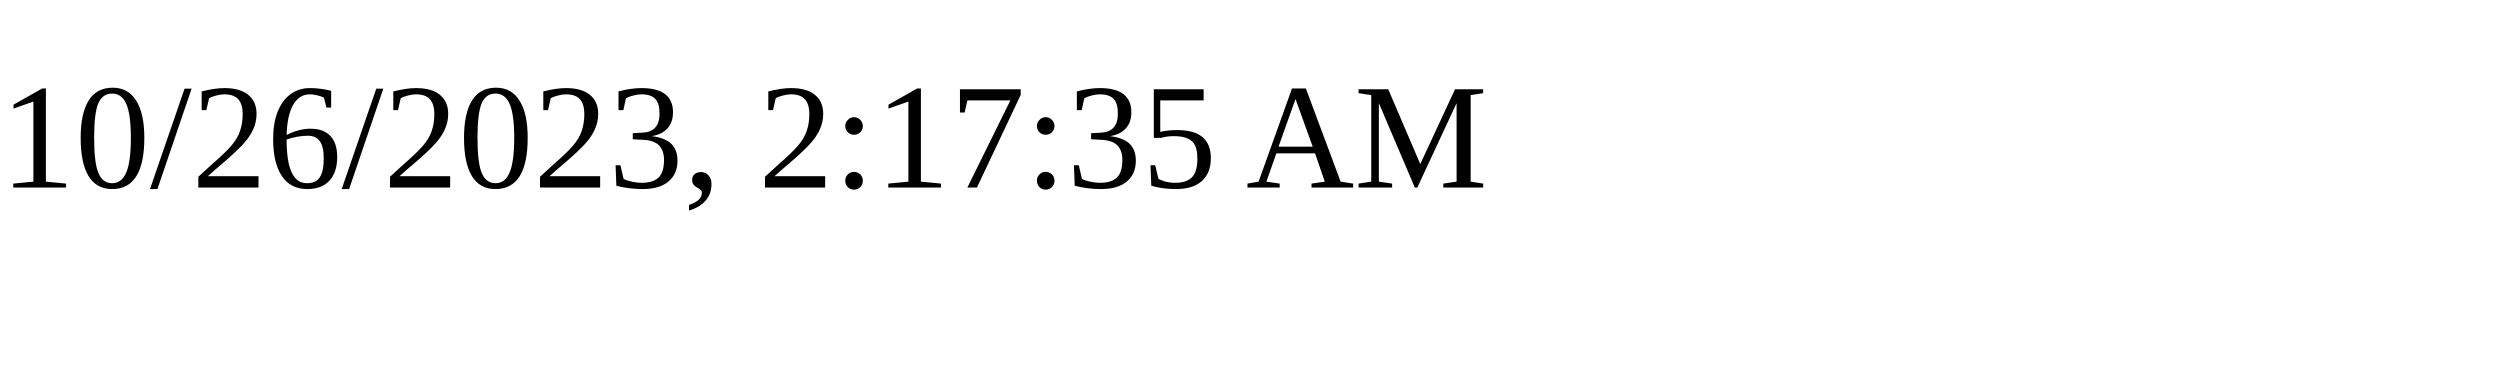
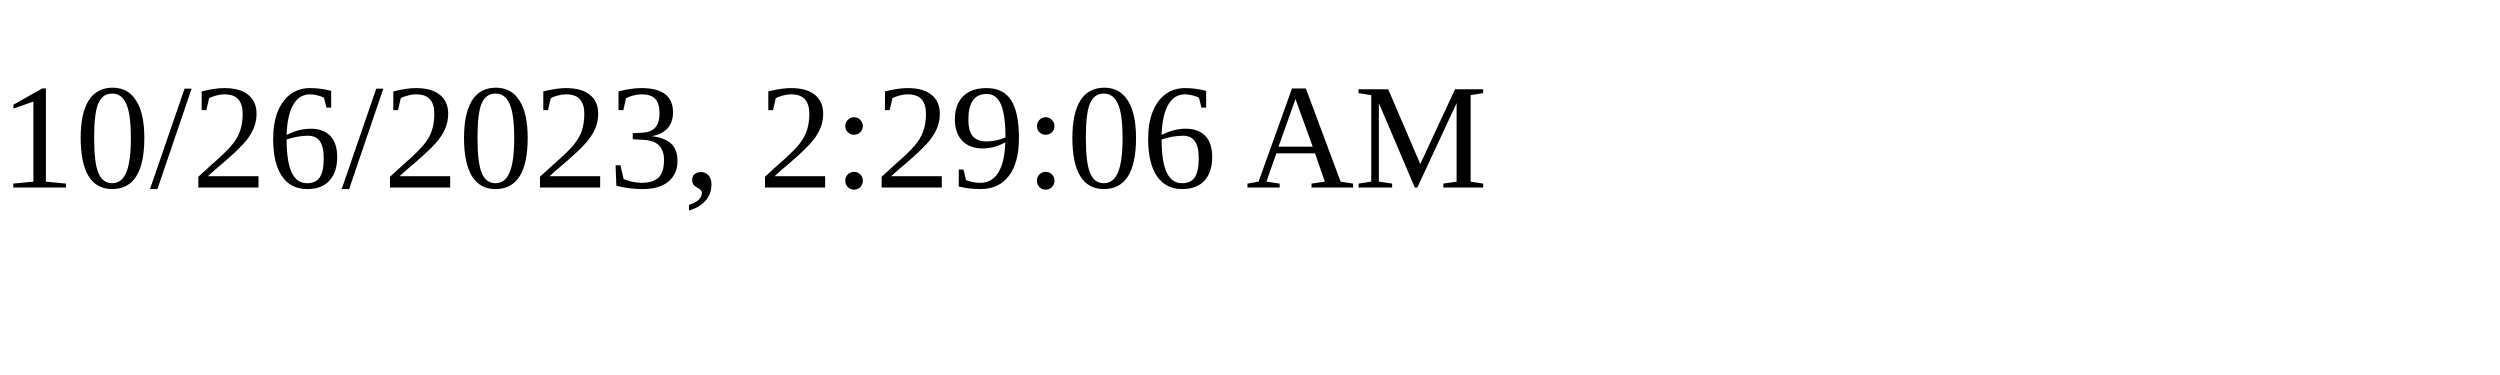
<svg xmlns="http://www.w3.org/2000/svg" height="30" width="200">
-   <text x="0" y="15">10/26/2023, 2:17:35 AM</text>
+   <text x="0" y="15">10/26/2023, 2:29:06 AM</text>
</svg>
